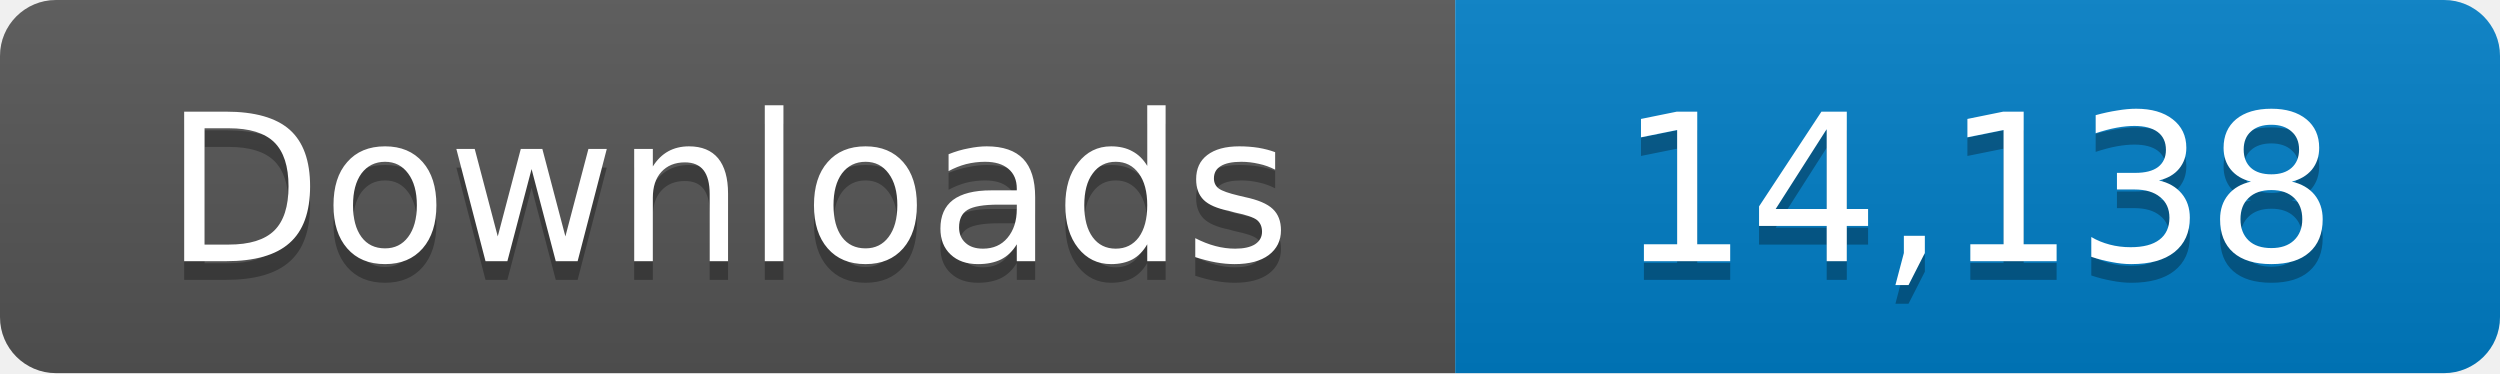
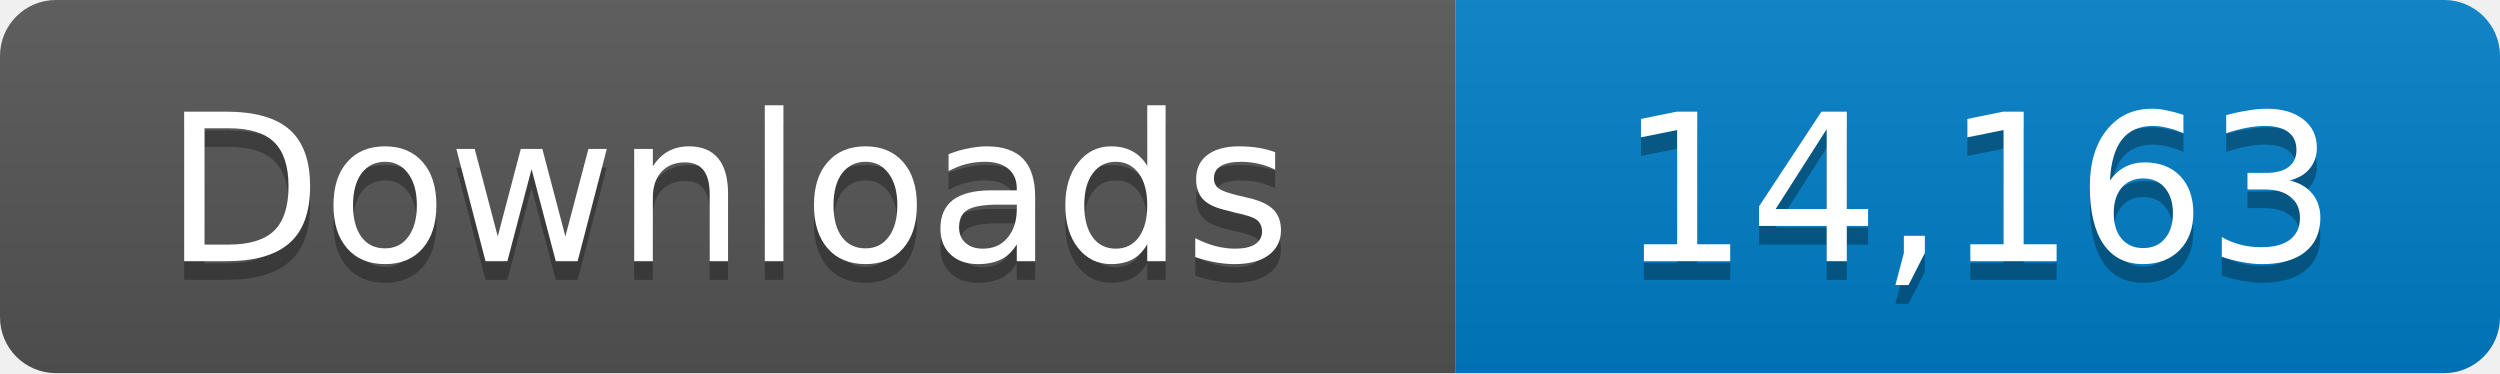
- <svg xmlns="http://www.w3.org/2000/svg" width="134" height="20" role="img" aria-label="Downloads: 14,138">
+ <svg xmlns="http://www.w3.org/2000/svg" width="134" height="20" role="img" aria-label="Downloads: 14,163">
  <linearGradient id="s" x2="0" y2="100%">
    <stop offset="0" stop-color="#bbb" stop-opacity=".1" />
    <stop offset="1" stop-opacity=".1" />
  </linearGradient>
  <clipPath id="r">
    <rect width="134" height="20" rx="3" fill="#fff" />
  </clipPath>
  <g clip-path="url(#r)">
    <path fill="#555" d="M0 0h78v20H0z" />
    <path fill="#007ec6" d="M78 0h56v20H78z" />
    <path fill="url(#s)" d="M0 0h134v20H0z" />
  </g>
  <g fill="#fff" text-anchor="middle" font-family="Verdana,Geneva,DejaVu Sans,sans-serif" font-size="11">
    <text x="39" y="15" fill="#010101" fill-opacity=".3">Downloads</text>
    <text x="39" y="14">Downloads</text>
-     <text x="106" y="15" fill="#010101" fill-opacity=".3">14,138</text>
-     <text x="106" y="14">14,138</text>
+     <text x="106" y="15" fill="#010101" fill-opacity=".3">14,163</text>
+     <text x="106" y="14">14,163</text>
  </g>
</svg>
